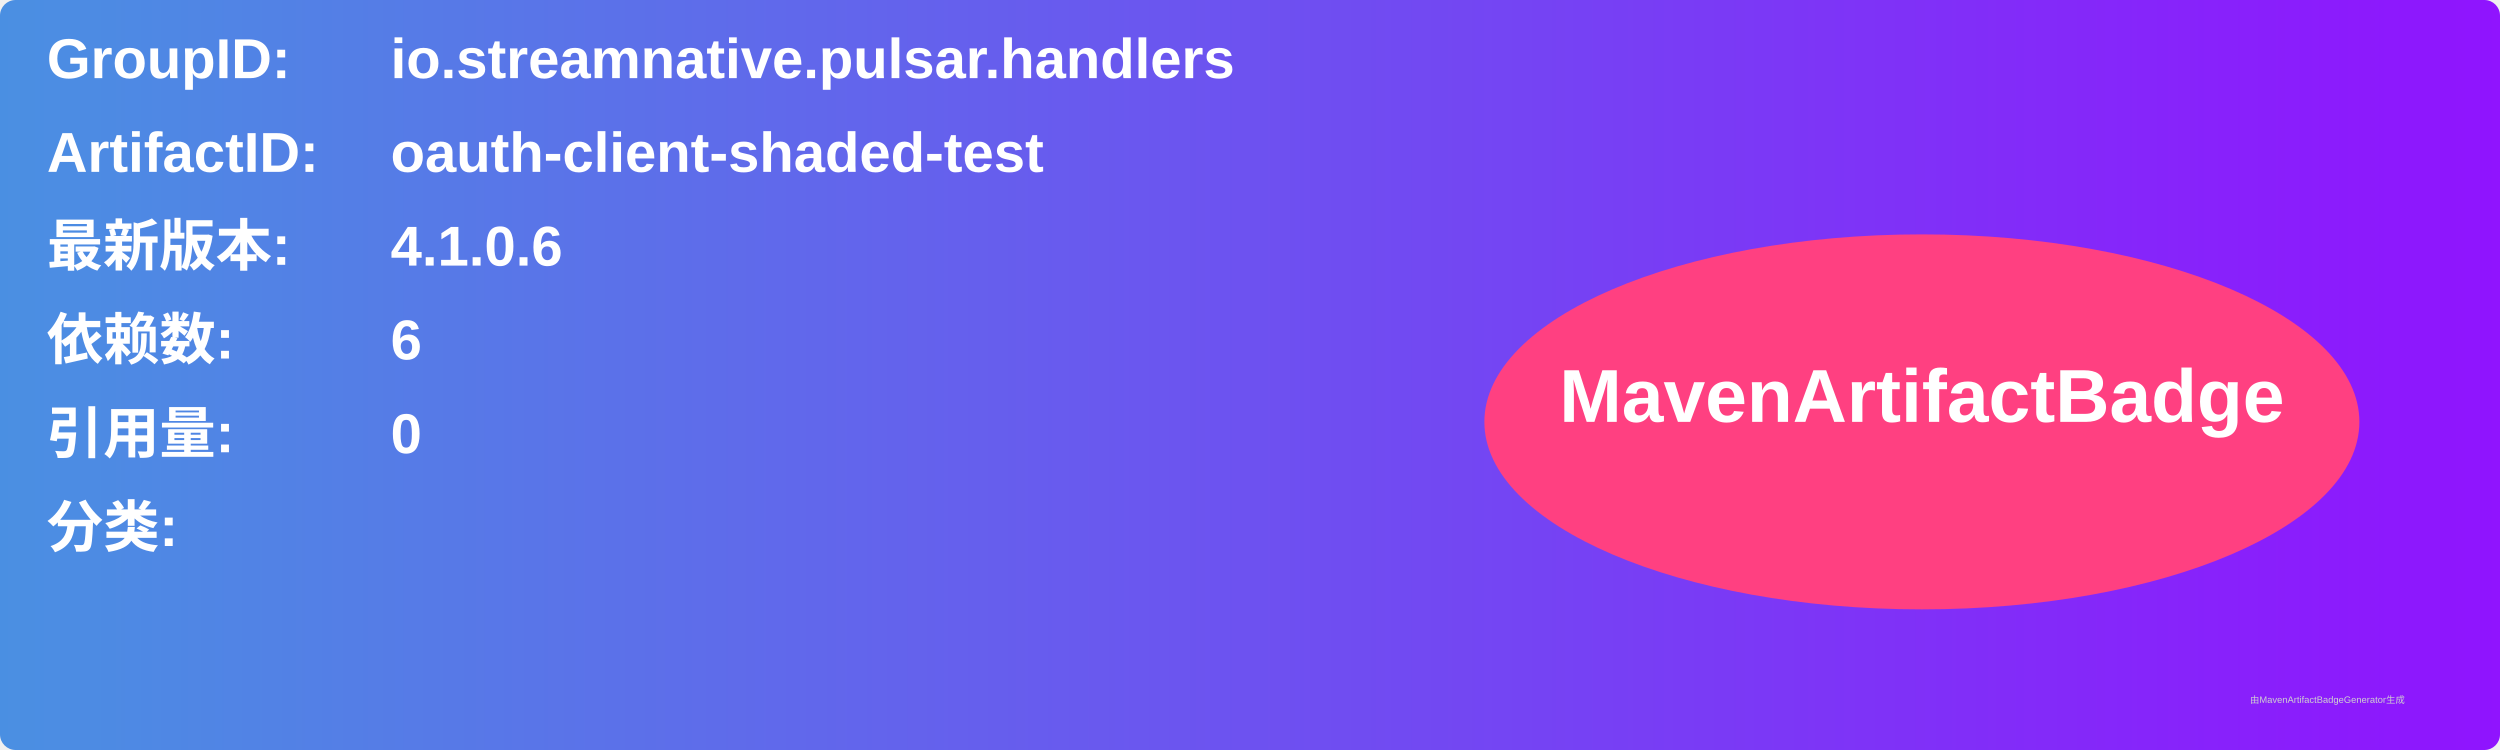
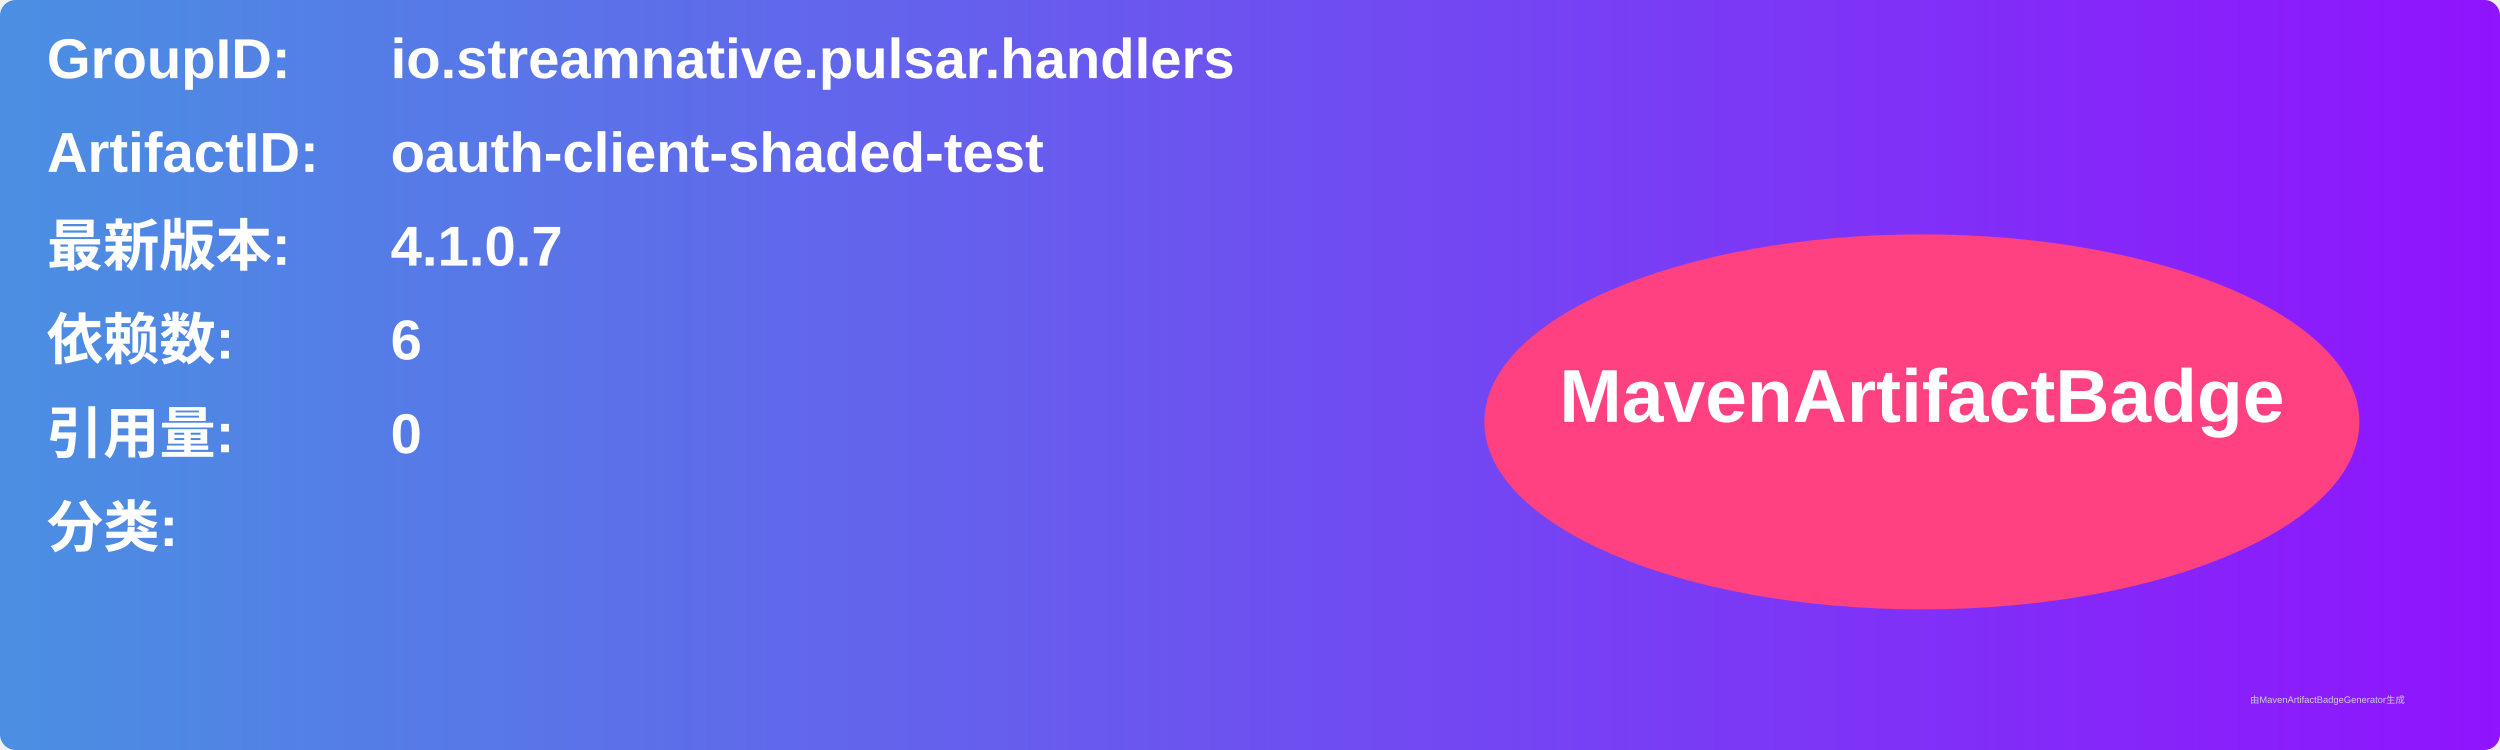
<svg xmlns="http://www.w3.org/2000/svg" width="800" height="240" viewBox="0 0 800 240">
  <linearGradient id="grad" x1="0%" y1="0%" x2="100%" y2="0%">
    <stop offset="0%" stop-color="#4a90e2" />
    <stop offset="100%" stop-color="#9013fe" />
  </linearGradient>
  <rect width="100%" height="100%" rx="5" ry="5" fill="url(#grad)" />
  <g transform="translate(15, 15)">
    <text x="0" y="10" font-family="Arial" font-size="18" fill="white" font-weight="bold" width="260">GroupID:</text>
    <text x="110" y="10" font-family="Arial" font-size="18" fill="white" font-weight="bold" width="460">io.streamnative.pulsar.handlers</text>
    <text x="0" y="40" font-family="Arial" font-size="18" fill="white" font-weight="bold" width="260">ArtifactID:</text>
    <text x="110" y="40" font-family="Arial" font-size="18" fill="white" font-weight="bold" width="460">oauth-client-shaded-test</text>
    <text x="0" y="70" font-family="Arial" font-size="18" fill="white" font-weight="bold">最新版本:</text>
    <text x="110" y="70" font-family="Arial" font-size="18" fill="white" font-weight="bold">
-       <tspan font-weight="bold">4.1.0.6</tspan>
+       <tspan font-weight="bold">4.1.0.7</tspan>
    </text>
    <text x="0" y="100" font-family="Arial" font-size="18" fill="white" font-weight="bold">依赖数: </text>
    <text x="110" y="100" font-family="Arial" font-size="18" fill="white">
      <tspan font-weight="bold">6</tspan>
    </text>
    <text x="0" y="130" font-family="Arial" font-size="18" fill="white" font-weight="bold">引用量: </text>
    <text x="110" y="130" font-family="Arial" font-size="18" fill="white">
      <tspan font-weight="bold">0</tspan>
    </text>
    <text x="0" y="160" font-family="Arial" font-size="18" fill="white" font-weight="bold">分类:</text>
    <text x="10" y="190" font-family="Arial" font-size="10" fill="white">
      <tspan font-weight="bold" />
    </text>
    <ellipse cx="600" cy="120" rx="140" ry="60" fill="#ff4081" />
    <text x="600" y="120" text-anchor="middle" font-family="Arial" font-size="24" fill="white" font-weight="bold">MavenArtifactBadge</text>
  </g>
  <text x="720" y="225" font-family="Arial" font-size="3" fill="#d0d0d0">由MavenArtifactBadgeGenerator生成</text>
</svg>
